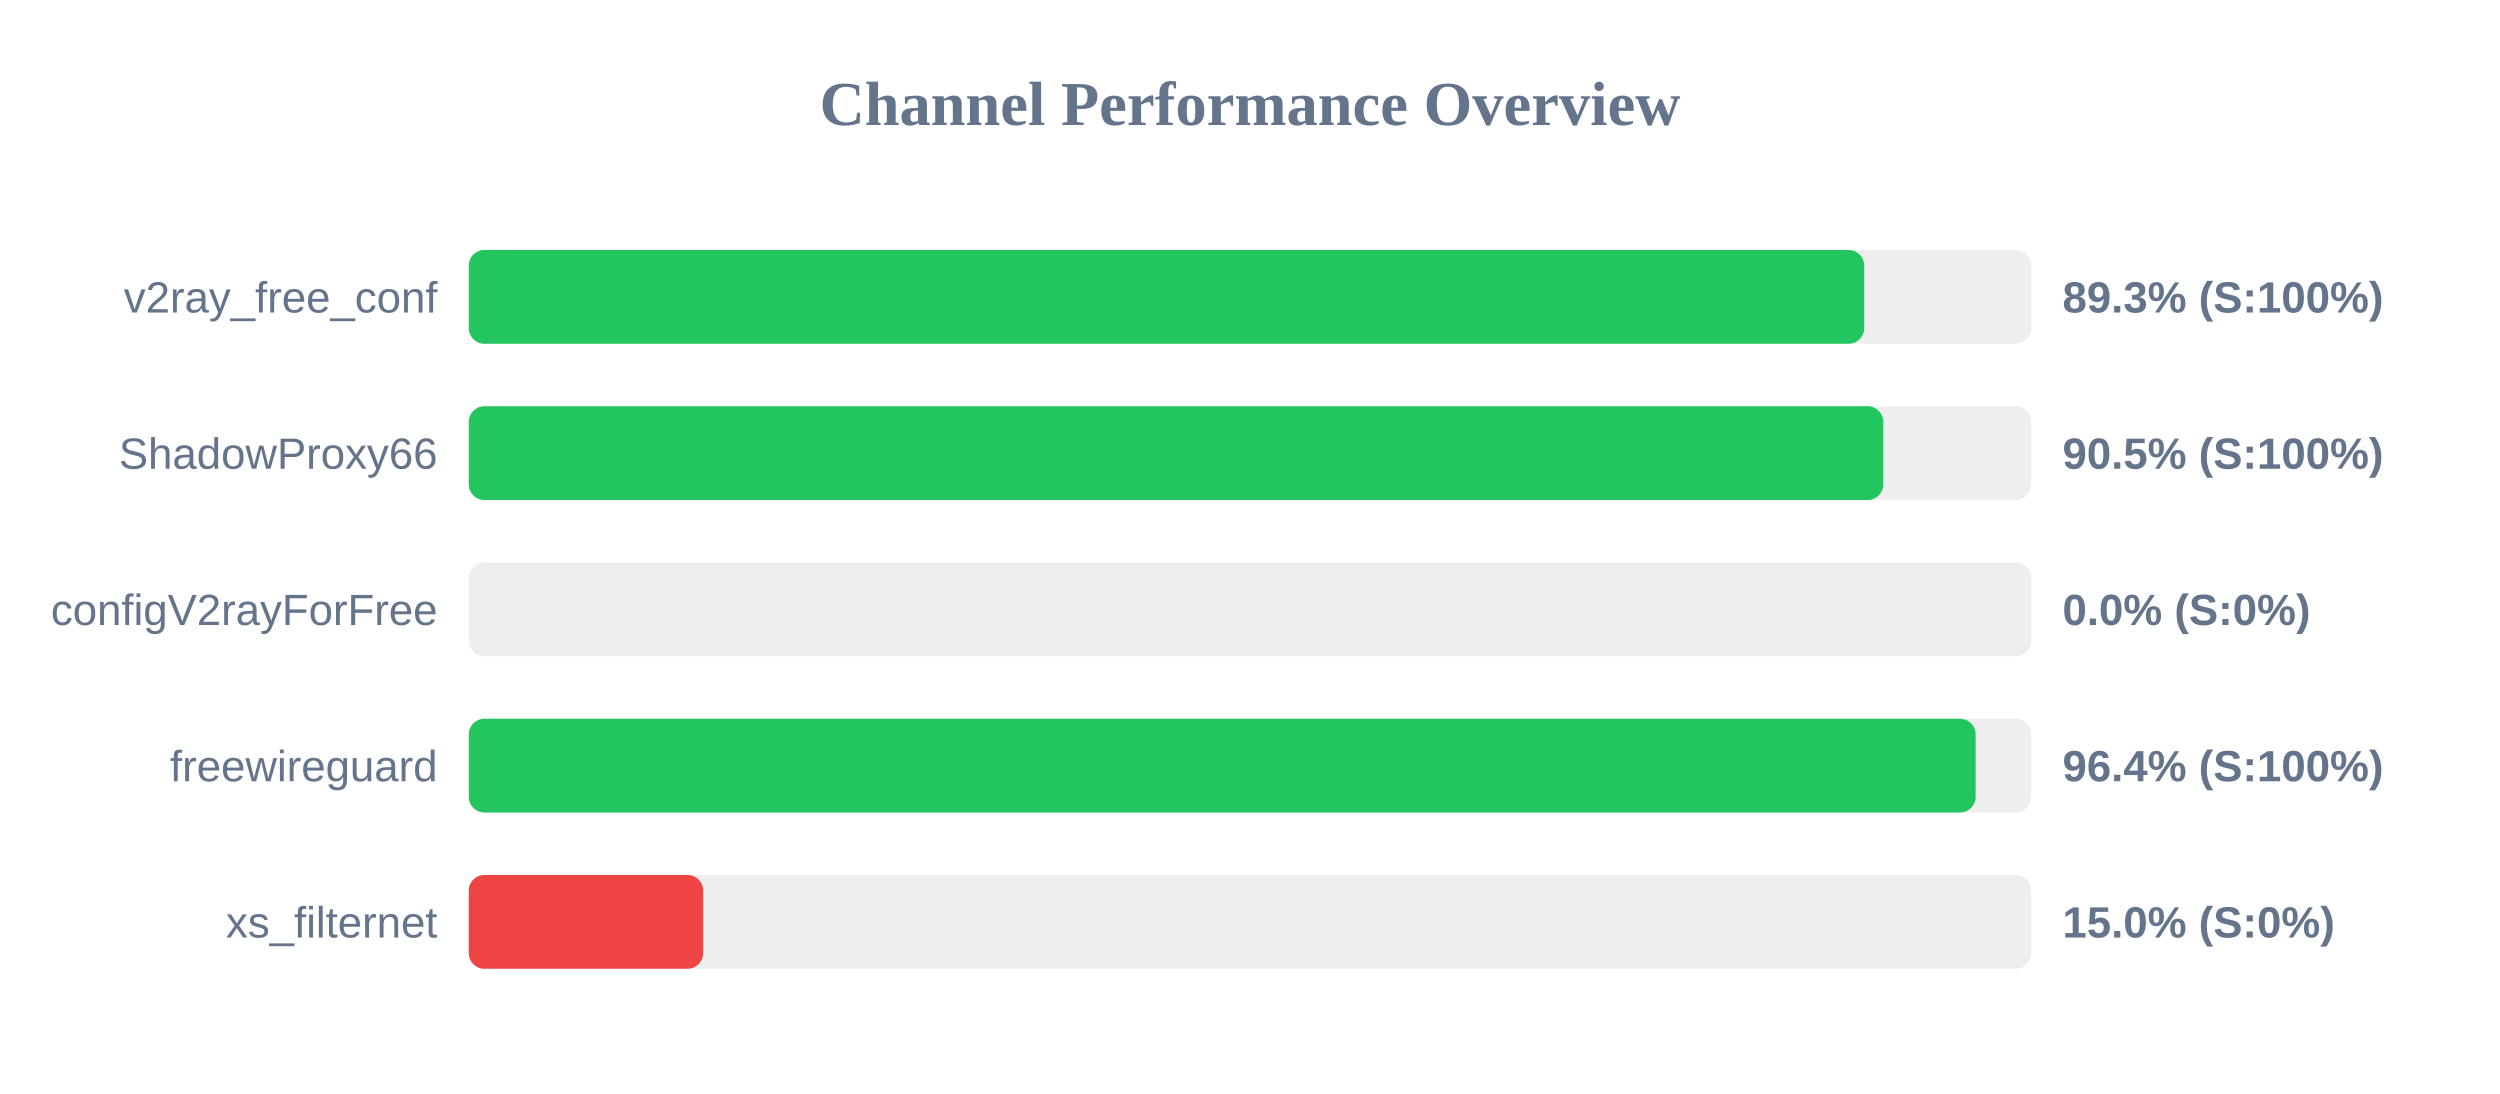
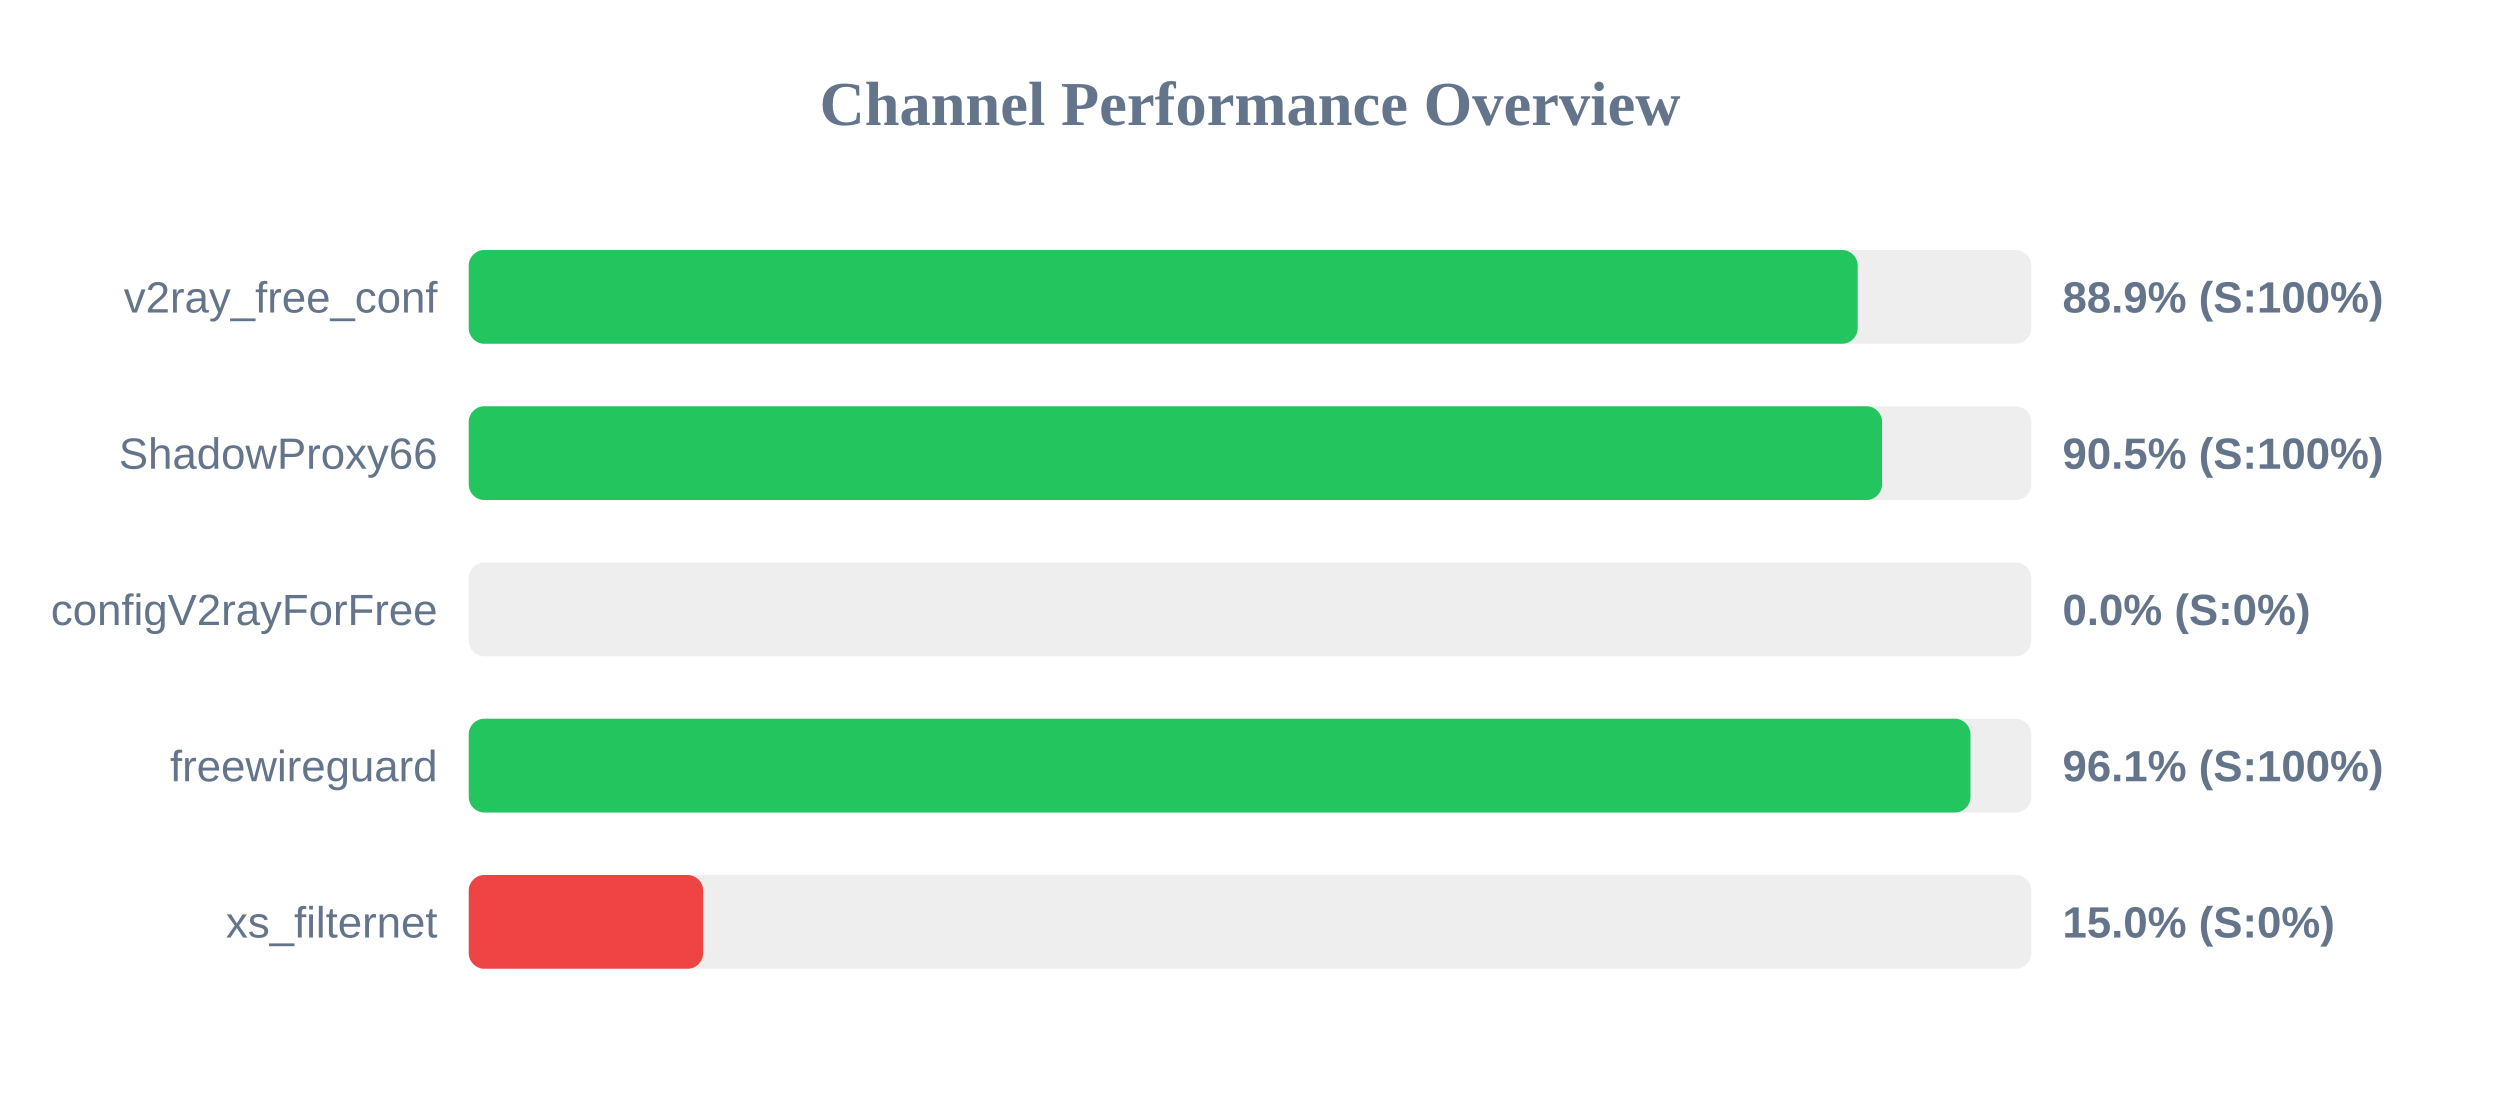
<svg xmlns="http://www.w3.org/2000/svg" width="800" height="350" version="1.1">
  <style>
        .row { font: 14px Arial; fill: #64748b; }
        .score { font: bold 14px Arial; fill: #64748b; }
    </style>
  <text x="400" y="40" text-anchor="middle" font-size="20px" font-weight="bold" fill="#64748b">Channel Performance Overview</text>
  <rect x="150" y="80" width="500" height="30" fill="#eee" rx="5" />
-   <rect x="150" y="80" width="446.55" height="30" fill="#22c55e" rx="5" />
+   <rect x="150" y="80" width="444.45" height="30" fill="#22c55e" rx="5" />
  <text x="140" y="100" text-anchor="end" class="row">v2ray_free_conf</text>
-   <text x="660" y="100" text-anchor="start" class="score">89.3% (S:100%)</text>
+   <text x="660" y="100" text-anchor="start" class="score">88.9% (S:100%)</text>
  <rect x="150" y="130" width="500" height="30" fill="#eee" rx="5" />
-   <rect x="150" y="130" width="452.65" height="30" fill="#22c55e" rx="5" />
+   <rect x="150" y="130" width="452.25" height="30" fill="#22c55e" rx="5" />
  <text x="140" y="150" text-anchor="end" class="row">ShadowProxy66</text>
  <text x="660" y="150" text-anchor="start" class="score">90.5% (S:100%)</text>
  <rect x="150" y="180" width="500" height="30" fill="#eee" rx="5" />
  <rect x="150" y="180" width="0.0" height="30" fill="#ef4444" rx="5" />
  <text x="140" y="200" text-anchor="end" class="row">configV2rayForFree</text>
  <text x="660" y="200" text-anchor="start" class="score">0.0% (S:0%)</text>
  <rect x="150" y="230" width="500" height="30" fill="#eee" rx="5" />
-   <rect x="150" y="230" width="482.2" height="30" fill="#22c55e" rx="5" />
+   <rect x="150" y="230" width="480.55" height="30" fill="#22c55e" rx="5" />
  <text x="140" y="250" text-anchor="end" class="row">freewireguard</text>
-   <text x="660" y="250" text-anchor="start" class="score">96.4% (S:100%)</text>
+   <text x="660" y="250" text-anchor="start" class="score">96.1% (S:100%)</text>
  <rect x="150" y="280" width="500" height="30" fill="#eee" rx="5" />
  <rect x="150" y="280" width="75.0" height="30" fill="#ef4444" rx="5" />
  <text x="140" y="300" text-anchor="end" class="row">xs_filternet</text>
  <text x="660" y="300" text-anchor="start" class="score">15.0% (S:0%)</text>
</svg>
